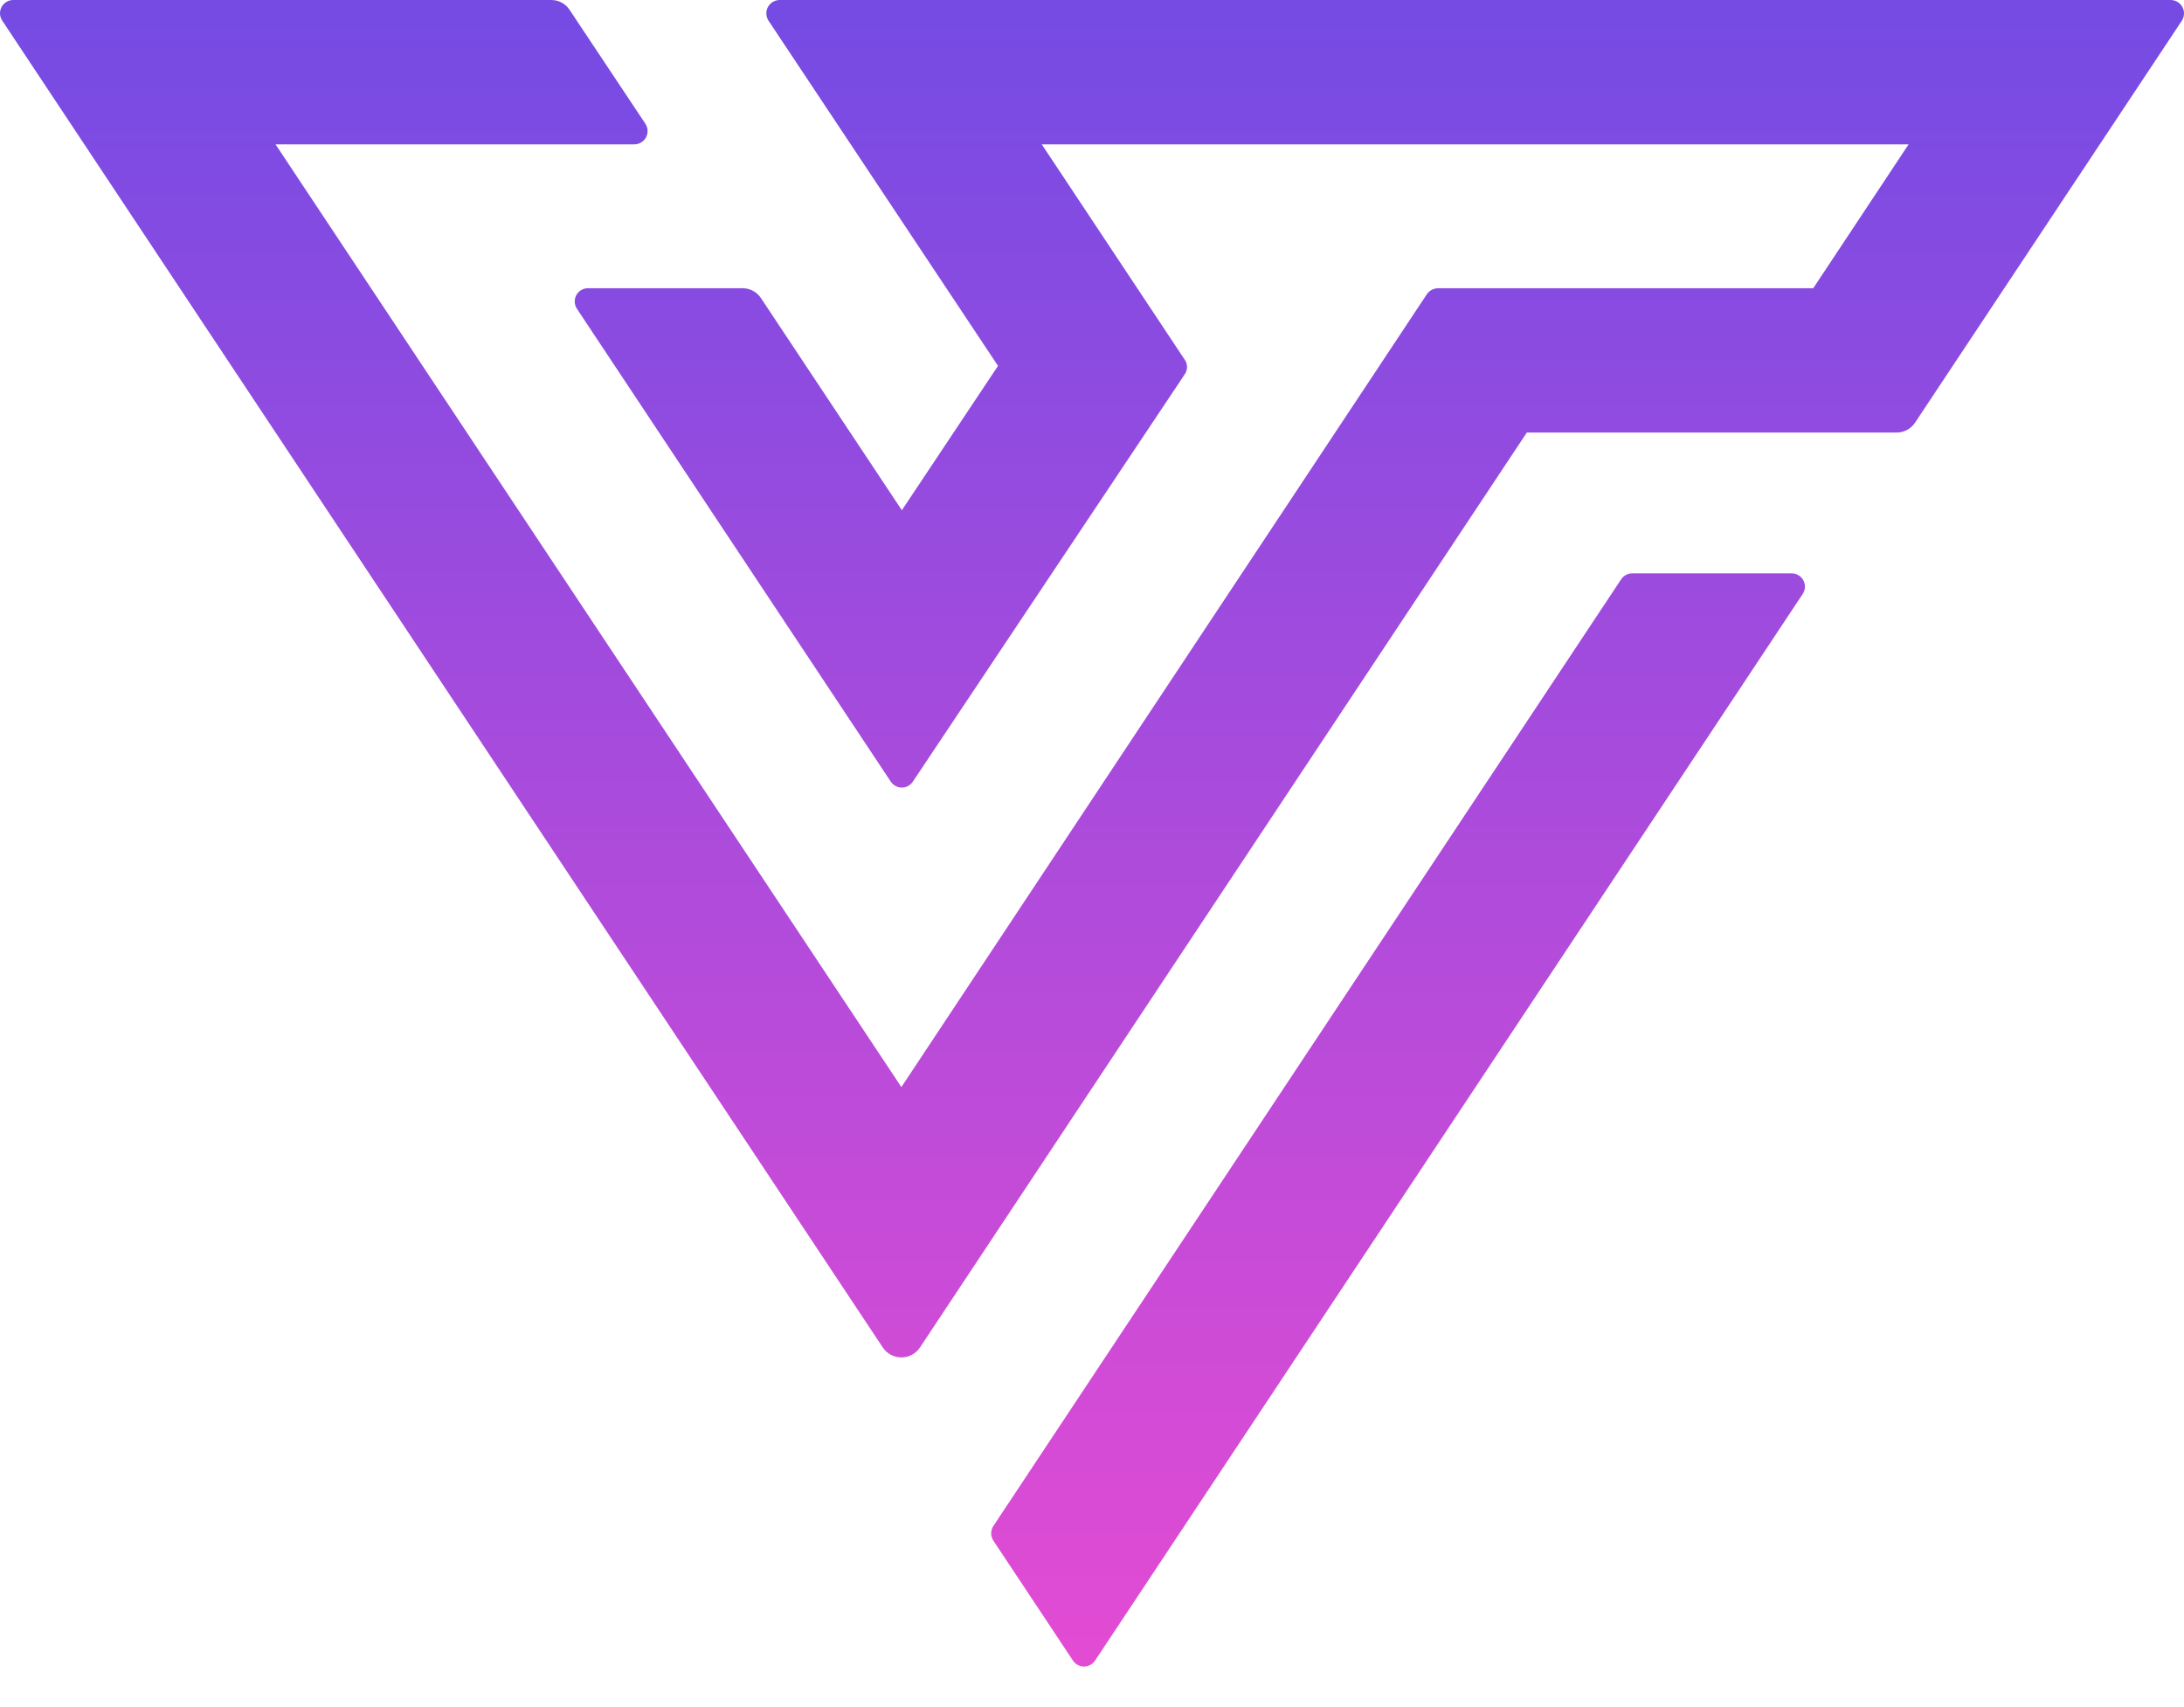
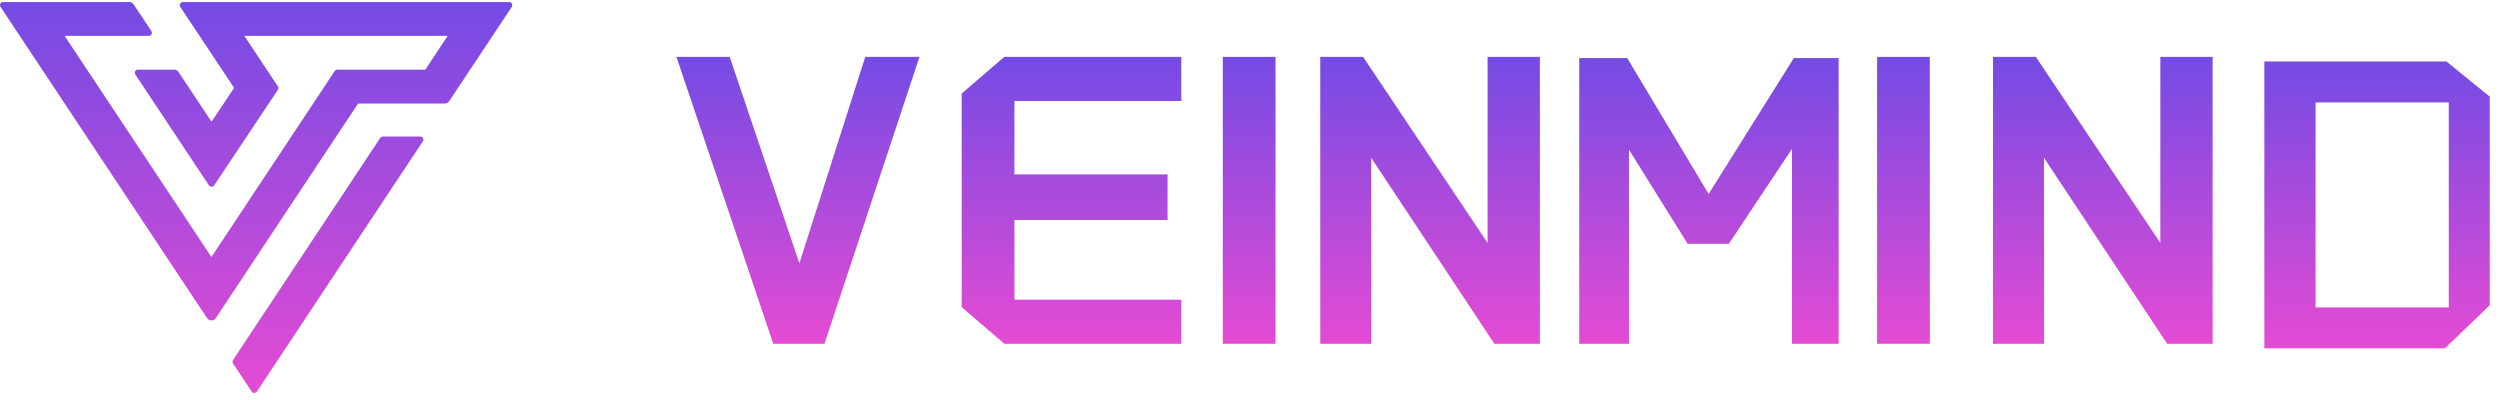
- <svg xmlns="http://www.w3.org/2000/svg" width="32px" height="25px" viewBox="0 0 32 25" version="1.1">
+ <svg xmlns="http://www.w3.org/2000/svg" width="244px" height="39px" viewBox="0 0 244 39" version="1.1">
  <defs>
    <linearGradient x1="50%" y1="0%" x2="50%" y2="100%" id="linearGradient-1">
      <stop stop-color="#744BE4" offset="0%" />
-       <stop stop-color="#E44BD3" offset="99.954%" />
+       <stop stop-color="#E44BD3" offset="99.918%" />
+     </linearGradient>
+     <linearGradient x1="50%" y1="0%" x2="50%" y2="100%" id="linearGradient-2">
+       <stop stop-color="#744BE4" offset="0%" />
+       <stop stop-color="#E44BD3" offset="100%" />
+     </linearGradient>
+     <linearGradient x1="50%" y1="0%" x2="50%" y2="100%" id="linearGradient-3">
+       <stop stop-color="#744BE4" offset="0%" />
+       <stop stop-color="#E44BD3" offset="100%" />
+     </linearGradient>
+     <linearGradient x1="50%" y1="0%" x2="50%" y2="100%" id="linearGradient-4">
+       <stop stop-color="#744BE4" offset="0%" />
+       <stop stop-color="#E44BD3" offset="100%" />
+     </linearGradient>
+     <linearGradient x1="50%" y1="0%" x2="50%" y2="100%" id="linearGradient-5">
+       <stop stop-color="#744BE4" offset="0%" />
+       <stop stop-color="#E44BD3" offset="100%" />
+     </linearGradient>
+     <linearGradient x1="50%" y1="0%" x2="50%" y2="100%" id="linearGradient-6">
+       <stop stop-color="#744BE4" offset="0%" />
+       <stop stop-color="#E44BD3" offset="100%" />
+     </linearGradient>
+     <linearGradient x1="50%" y1="0%" x2="50%" y2="100%" id="linearGradient-7">
+       <stop stop-color="#744BE4" offset="0%" />
+       <stop stop-color="#E44BD3" offset="100%" />
    </linearGradient>
  </defs>
  <g id="页面-1" stroke="none" stroke-width="1" fill="none" fill-rule="evenodd">
-     <g id="官网样式图" transform="translate(-336, -23)" fill="url(#linearGradient-1)" fill-rule="nonzero">
-       <path d="M362.252,31.401 C362.323,31.401 362.389,31.44 362.423,31.503 C362.457,31.566 362.453,31.642 362.414,31.702 L362.414,31.702 L352.045,47.331 C352.009,47.385 351.948,47.418 351.883,47.418 C351.818,47.418 351.757,47.385 351.721,47.331 L351.721,47.331 L350.555,45.574 C350.512,45.509 350.512,45.424 350.555,45.359 L350.555,45.359 L359.754,31.487 C359.79,31.433 359.851,31.401 359.916,31.401 L359.916,31.401 Z M344.078,23 C344.185,23 344.285,23.053 344.344,23.142 L344.344,23.142 L345.456,24.813 C345.496,24.873 345.499,24.949 345.466,25.012 C345.432,25.075 345.366,25.115 345.295,25.115 L345.295,25.115 L340.037,25.115 L349.207,38.928 L356.909,27.307 C356.947,27.255 357.007,27.224 357.071,27.223 L357.071,27.223 L362.568,27.223 L363.965,25.115 L351.264,25.115 L353.359,28.271 C353.404,28.335 353.404,28.42 353.359,28.484 L353.359,28.484 L349.375,34.453 C349.339,34.507 349.278,34.54 349.213,34.54 C349.148,34.539 349.088,34.507 349.052,34.453 L349.052,34.453 L344.453,27.524 C344.414,27.465 344.41,27.388 344.444,27.325 C344.478,27.262 344.543,27.223 344.615,27.223 L344.615,27.223 L346.88,27.223 C346.988,27.223 347.09,27.277 347.149,27.367 L347.149,27.367 L349.214,30.476 L350.623,28.361 L347.261,23.304 C347.221,23.244 347.218,23.167 347.251,23.104 C347.285,23.041 347.351,23.001 347.422,23 L347.422,23 L367.806,23 C367.878,23.001 367.943,23.041 367.977,23.104 C368.011,23.167 368.007,23.244 367.968,23.304 L367.968,23.304 L364.062,29.189 C364.004,29.279 363.904,29.335 363.797,29.338 L363.797,29.338 L358.371,29.338 L349.479,42.744 C349.418,42.835 349.316,42.889 349.207,42.889 C349.098,42.889 348.996,42.835 348.935,42.744 L348.935,42.744 L336.034,23.304 C335.993,23.244 335.989,23.167 336.023,23.103 C336.057,23.039 336.123,23 336.195,23 L336.195,23 Z" id="形状结合备份" />
+     <g id="编组-33" transform="translate(-0, 0.199813)" fill-rule="nonzero">
+       <path d="M41.018,13.126 C41.129,13.126 41.232,13.187 41.285,13.285 C41.338,13.384 41.332,13.503 41.27,13.596 L41.27,13.596 L25.069,38.016 C25.013,38.101 24.918,38.152 24.816,38.152 C24.715,38.152 24.62,38.101 24.564,38.016 L24.564,38.016 L22.742,35.271 C22.675,35.169 22.675,35.037 22.742,34.936 L22.742,34.936 L37.115,13.261 C37.171,13.177 37.266,13.126 37.368,13.126 L37.368,13.126 Z M12.622,3.63770098e-06 C12.789,3.63770098e-06 12.944,0.083 13.037,0.222 L13.037,0.222 L14.775,2.833 C14.837,2.926 14.842,3.046 14.79,3.144 C14.737,3.243 14.634,3.304 14.522,3.304 L14.522,3.304 L6.308,3.304 L20.635,24.887 L32.67,6.73 C32.728,6.648 32.822,6.599 32.922,6.598 L32.922,6.598 L41.511,6.598 L43.694,3.304 L23.849,3.304 L27.122,8.235 C27.193,8.335 27.193,8.469 27.122,8.569 L27.122,8.569 L20.898,17.895 C20.842,17.979 20.747,18.03 20.645,18.03 C20.544,18.03 20.449,17.979 20.393,17.894 L20.393,17.894 L13.208,7.069 C13.146,6.976 13.14,6.856 13.193,6.758 C13.246,6.66 13.349,6.598 13.46,6.598 L13.46,6.598 L17,6.598 C17.169,6.598 17.327,6.683 17.421,6.824 L17.421,6.824 L20.646,11.681 L22.848,8.377 L17.594,0.475 C17.533,0.381 17.527,0.262 17.58,0.163 C17.632,0.064 17.735,0.001 17.847,3.63770098e-06 L17.847,3.63770098e-06 L49.696,3.63770098e-06 C49.808,0.001 49.91,0.064 49.963,0.163 C50.015,0.262 50.01,0.381 49.948,0.475 L49.948,0.475 L43.845,9.67 C43.754,9.811 43.599,9.898 43.431,9.902 L43.431,9.902 L34.953,9.902 L21.06,30.849 C20.965,30.991 20.806,31.076 20.635,31.076 C20.465,31.076 20.306,30.991 20.211,30.849 L20.211,30.849 L0.053,0.475 C-0.011,0.382 -0.017,0.261 0.036,0.161 C0.089,0.062 0.192,-0.001 0.305,3.63770098e-06 L0.305,3.63770098e-06 Z" id="形状结合" fill="url(#linearGradient-1)" />
+       <polygon id="路径" fill="url(#linearGradient-2)" points="93.861 8.929 93.861 29.773 98.02 33.352 115.293 33.352 115.293 29.045 99.008 29.045 99.008 21.271 113.954 21.271 113.954 16.819 99.008 16.819 99.008 9.657 115.293 9.657 115.293 5.352 98.02 5.352" />
+       <polygon id="路径" fill="url(#linearGradient-3)" points="78.019 25.499 71.219 5.352 66.021 5.352 75.357 33.012 75.473 33.352 80.467 33.352 89.739 5.352 84.45 5.352" />
+       <rect id="矩形" fill="url(#linearGradient-4)" x="119.344" y="5.352" width="5.147" height="28" />
+       <path d="M221,5.8 L221,33.8 L238.618,33.8 L243,29.592 L243,9.23 L238.771,5.8 L221,5.8 Z M239,9.8 L239,29.8 L226,29.8 L226,9.8 L239,9.8 Z" id="形状" fill="url(#linearGradient-5)" />
+       <polygon id="路径" fill="url(#linearGradient-6)" points="145.188 23.513 133.037 5.352 128.857 5.352 128.857 33.352 133.831 33.352 133.831 15.203 145.852 33.352 150.291 33.352 150.291 5.352 145.188 5.352" />
+       <rect id="矩形" fill="url(#linearGradient-4)" x="183.204" y="5.352" width="5.147" height="28" />
+       <polygon id="路径" fill="url(#linearGradient-6)" points="210.849 23.513 198.698 5.352 194.519 5.352 194.519 33.352 199.493 33.352 199.493 15.203 211.513 33.352 215.952 33.352 215.952 5.352 210.849 5.352" />
+       <polygon id="路径" fill="url(#linearGradient-7)" points="166.761 18.732 158.937 5.673 158.816 5.466 154.134 5.466 154.134 33.352 158.986 33.352 158.986 14.411 164.718 23.597 168.732 23.597 174.9 14.325 174.9 33.352 179.452 33.352 179.452 5.466 175.079 5.466" />
    </g>
  </g>
</svg>
